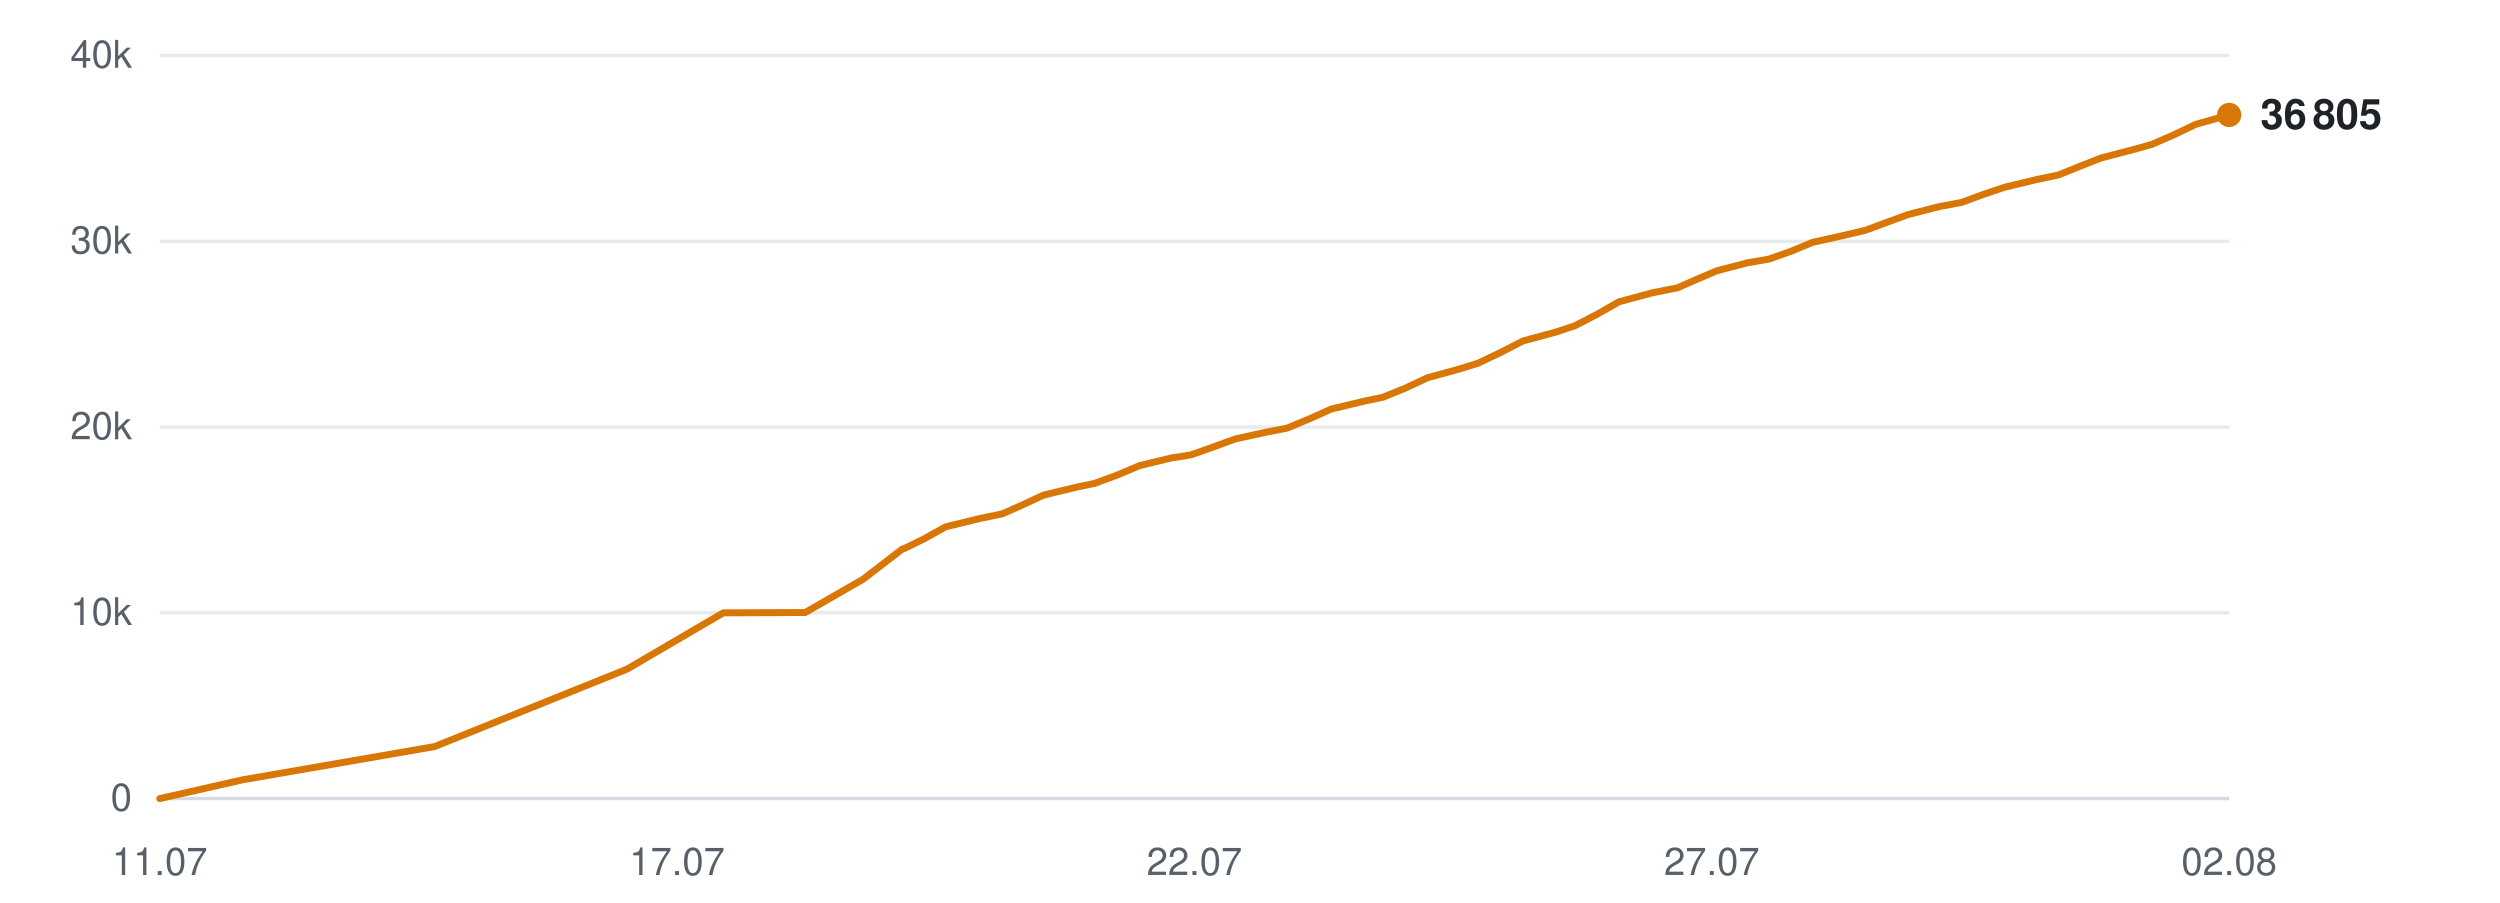
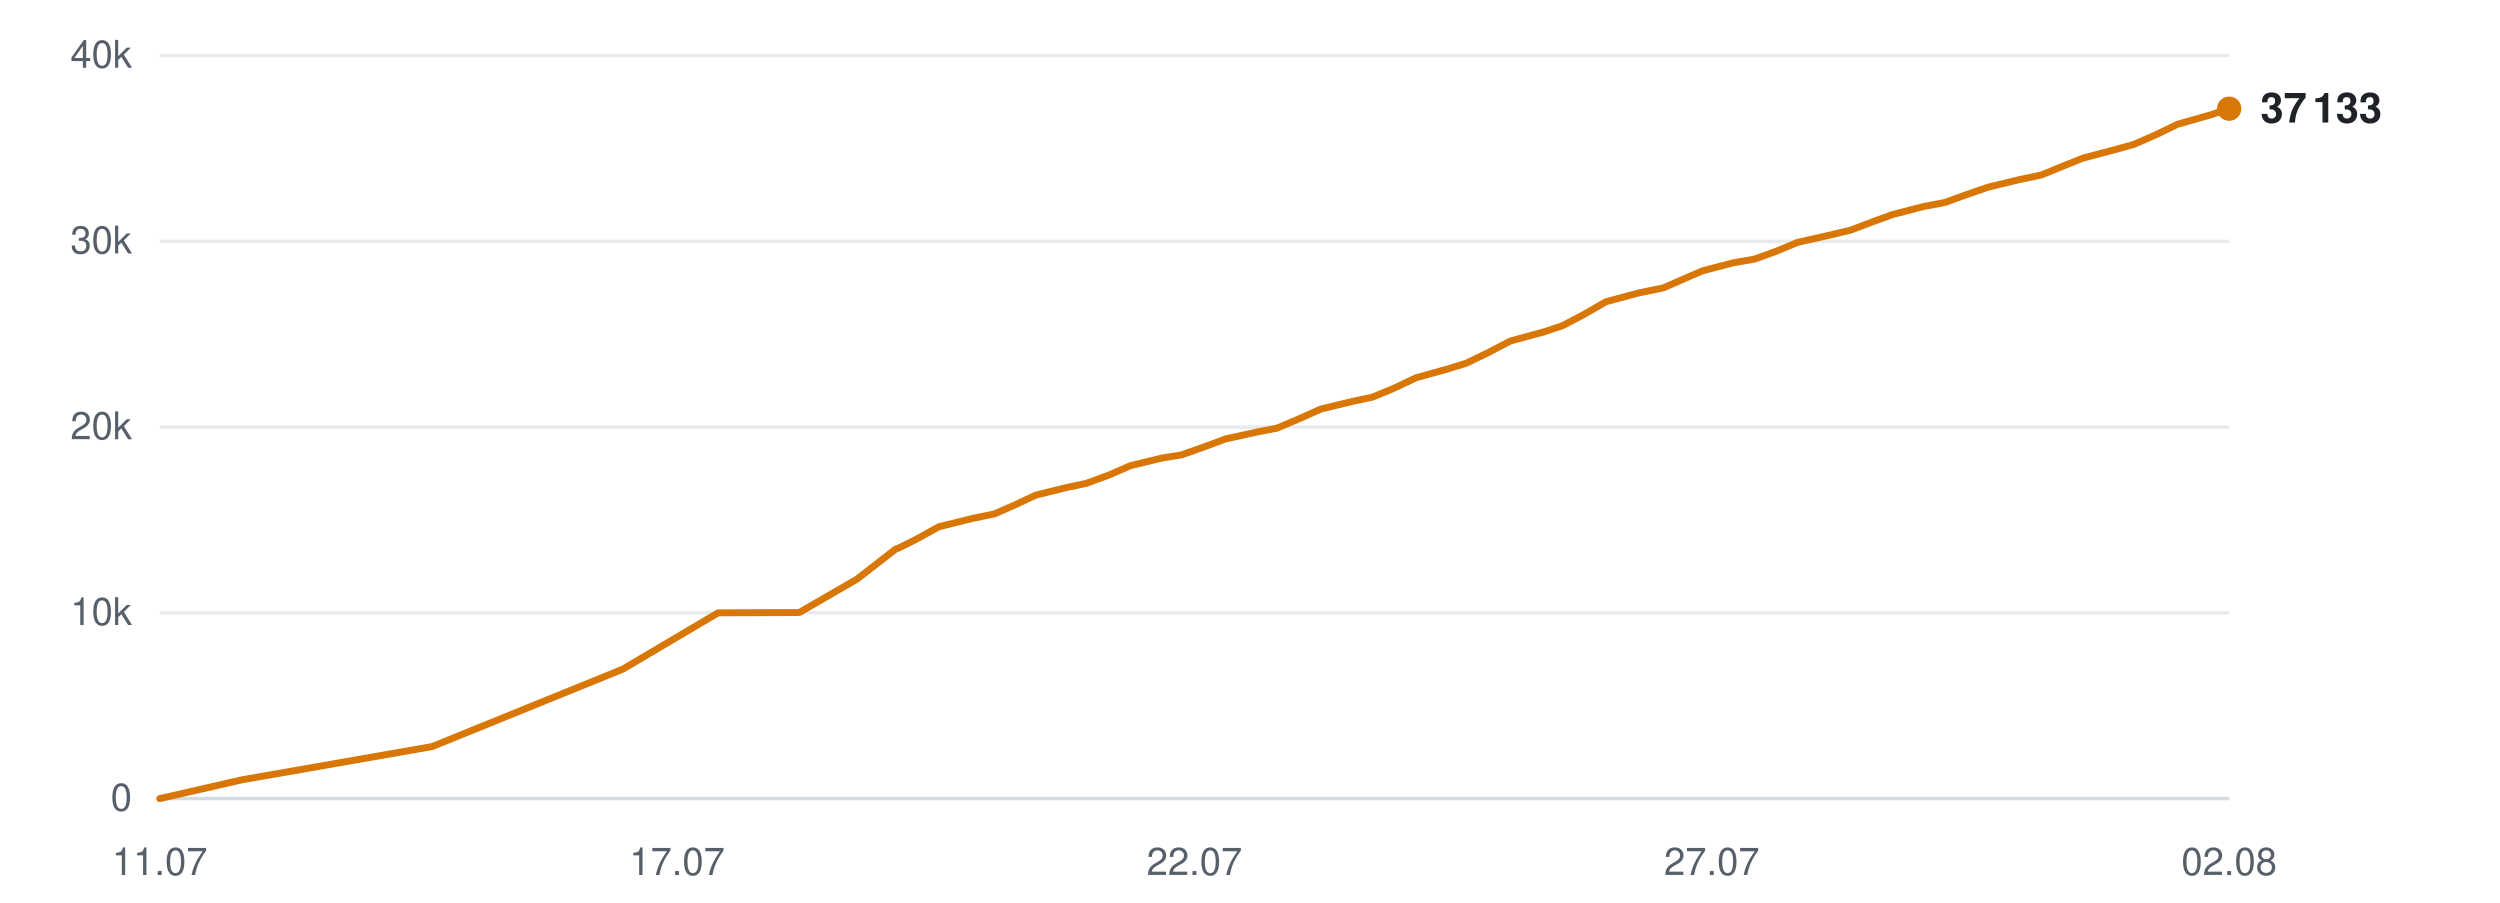
<svg xmlns="http://www.w3.org/2000/svg" viewBox="0 0 720 260" width="720" height="260" role="img" aria-label="Subscribers over time">
  <line x1="46" y1="230.0" x2="642" y2="230.0" stroke="#d0d7de" stroke-width="1" opacity="0.9" />
  <text x="38" y="233.5" text-anchor="end" font-family="-apple-system,BlinkMacSystemFont,'Segoe UI',Helvetica,Arial,sans-serif" font-size="11" fill="#57606a">0</text>
  <line x1="46" y1="176.5" x2="642" y2="176.5" stroke="#d0d7de" stroke-width="1" opacity="0.5" />
  <text x="38" y="180.0" text-anchor="end" font-family="-apple-system,BlinkMacSystemFont,'Segoe UI',Helvetica,Arial,sans-serif" font-size="11" fill="#57606a">10k</text>
  <line x1="46" y1="123.0" x2="642" y2="123.0" stroke="#d0d7de" stroke-width="1" opacity="0.5" />
  <text x="38" y="126.5" text-anchor="end" font-family="-apple-system,BlinkMacSystemFont,'Segoe UI',Helvetica,Arial,sans-serif" font-size="11" fill="#57606a">20k</text>
  <line x1="46" y1="69.5" x2="642" y2="69.5" stroke="#d0d7de" stroke-width="1" opacity="0.5" />
  <text x="38" y="73.0" text-anchor="end" font-family="-apple-system,BlinkMacSystemFont,'Segoe UI',Helvetica,Arial,sans-serif" font-size="11" fill="#57606a">30k</text>
  <line x1="46" y1="16.0" x2="642" y2="16.0" stroke="#d0d7de" stroke-width="1" opacity="0.5" />
  <text x="38" y="19.5" text-anchor="end" font-family="-apple-system,BlinkMacSystemFont,'Segoe UI',Helvetica,Arial,sans-serif" font-size="11" fill="#57606a">40k</text>
  <text x="46.0" y="252" text-anchor="middle" font-family="-apple-system,BlinkMacSystemFont,'Segoe UI',Helvetica,Arial,sans-serif" font-size="11" fill="#57606a">11.07</text>
  <text x="195.0" y="252" text-anchor="middle" font-family="-apple-system,BlinkMacSystemFont,'Segoe UI',Helvetica,Arial,sans-serif" font-size="11" fill="#57606a">17.07</text>
  <text x="344.0" y="252" text-anchor="middle" font-family="-apple-system,BlinkMacSystemFont,'Segoe UI',Helvetica,Arial,sans-serif" font-size="11" fill="#57606a">22.07</text>
  <text x="493.0" y="252" text-anchor="middle" font-family="-apple-system,BlinkMacSystemFont,'Segoe UI',Helvetica,Arial,sans-serif" font-size="11" fill="#57606a">27.07</text>
  <text x="642.0" y="252" text-anchor="middle" font-family="-apple-system,BlinkMacSystemFont,'Segoe UI',Helvetica,Arial,sans-serif" font-size="11" fill="#57606a">02.08</text>
-   <polyline points="46.0,230.0 69.8,224.6 125.2,215.0 180.6,192.7 208.3,176.5 231.9,176.4 248.6,166.8 259.9,158.1 260.6,157.9 260.8,157.8 265.9,155.3 272.4,151.7 282.3,149.3 288.6,148.0 294.3,145.5 300.5,142.6 309.6,140.4 315.3,139.2 321.8,136.8 328.2,134.1 337.3,131.9 343.0,131.0 349.5,128.7 355.8,126.4 365.0,124.4 370.7,123.3 377.4,120.5 383.4,117.8 392.6,115.6 398.3,114.4 404.7,111.8 411.1,108.8 420.2,106.3 425.7,104.6 432.2,101.5 438.6,98.2 448.2,95.6 453.6,93.8 459.8,90.6 466.3,86.9 476.0,84.3 483.1,82.9 489.0,80.3 494.4,78.0 503.2,75.7 509.5,74.6 516.0,72.3 522.0,69.8 531.0,67.8 537.3,66.3 543.5,64.0 549.5,61.8 558.5,59.5 564.9,58.3 571.2,56.0 577.4,53.9 586.6,51.7 592.8,50.4 599.0,47.9 605.1,45.5 614.3,43.1 619.7,41.6 625.9,38.9 632.4,35.8 642.0,33.1" fill="none" stroke="#d97706" stroke-width="2" stroke-linejoin="round" stroke-linecap="round" />
-   <circle cx="642.0" cy="33.1" r="3.5" fill="#d97706" />
-   <text x="651.0" y="37.1" font-family="-apple-system,BlinkMacSystemFont,'Segoe UI',Helvetica,Arial,sans-serif" font-size="12" font-weight="600" fill="#1f2328">36 805</text>
+   <polyline points="46.0,230.0 69.6,224.6 124.5,215.0 179.4,192.7 206.8,176.5 230.2,176.4 246.8,166.8 258.0,158.1 258.7,157.9 258.9,157.8 263.9,155.3 270.4,151.7 280.1,149.3 286.4,148.0 292.1,145.5 298.3,142.6 307.2,140.4 312.9,139.2 319.4,136.8 325.6,134.1 334.7,131.9 340.3,131.0 346.8,128.7 353.0,126.4 362.1,124.4 367.8,123.3 374.4,120.5 380.4,117.8 389.5,115.6 395.2,114.4 401.5,111.8 407.8,108.8 416.8,106.3 422.3,104.6 428.7,101.5 435.0,98.2 444.6,95.6 450.0,93.8 456.1,90.6 462.5,86.9 472.2,84.3 479.1,82.9 485.0,80.3 490.3,78.0 499.1,75.7 505.4,74.6 511.7,72.3 517.7,69.8 526.6,67.8 532.9,66.3 539.0,64.0 545.0,61.8 553.9,59.5 560.2,58.3 566.5,56.0 572.6,53.9 581.7,51.7 587.9,50.4 594.0,47.9 600.0,45.5 609.1,43.1 614.5,41.6 620.7,38.9 627.1,35.8 636.6,33.1 642.0,31.3" fill="none" stroke="#d97706" stroke-width="2" stroke-linejoin="round" stroke-linecap="round" />
+   <circle cx="642.0" cy="31.3" r="3.5" fill="#d97706" />
+   <text x="651.0" y="35.3" font-family="-apple-system,BlinkMacSystemFont,'Segoe UI',Helvetica,Arial,sans-serif" font-size="12" font-weight="600" fill="#1f2328">37 133</text>
</svg>
